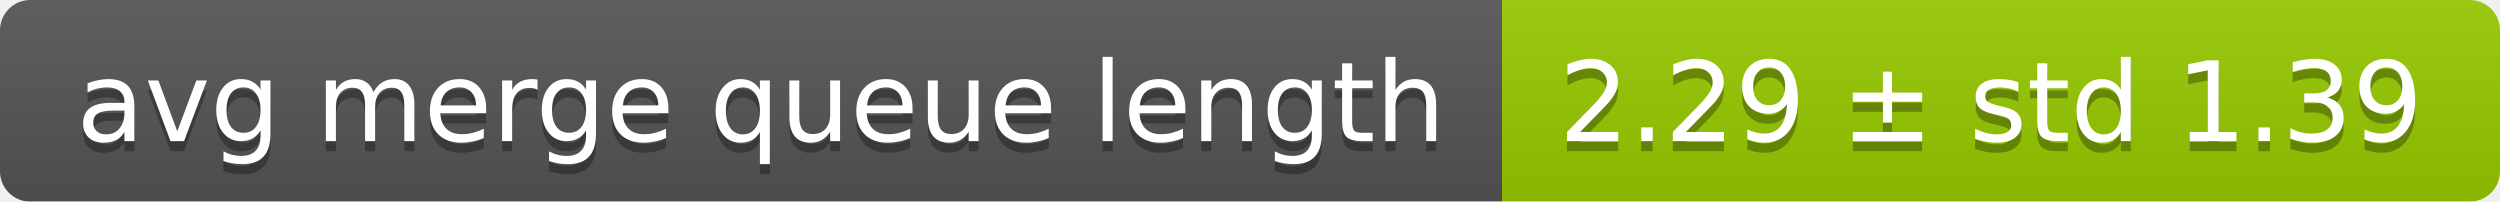
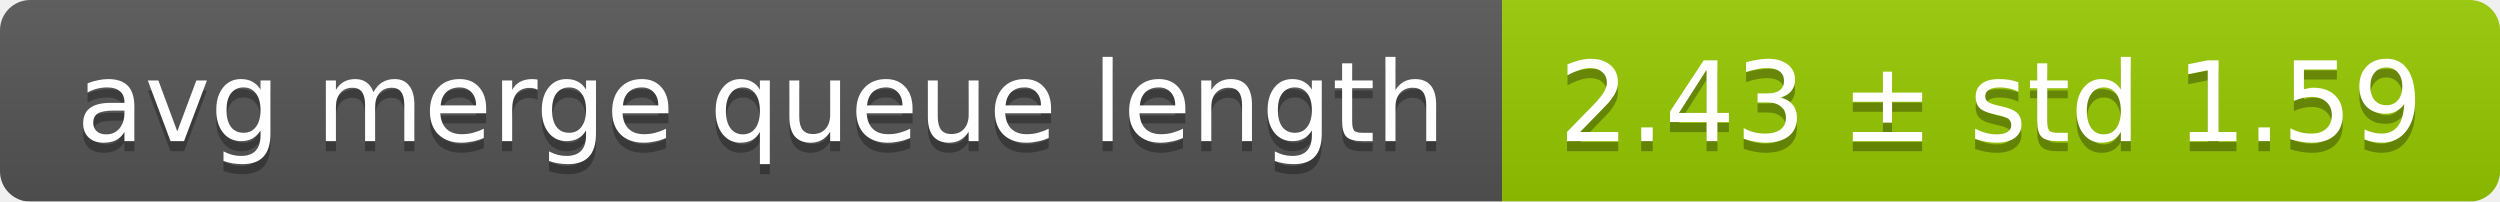
<svg xmlns="http://www.w3.org/2000/svg" width="248" height="20">
  <linearGradient id="smooth" x2="0" y2="100%">
    <stop offset="0" stop-color="#bbb" stop-opacity=".1" />
    <stop offset="1" stop-opacity=".1" />
  </linearGradient>
  <mask id="round">
    <rect width="248" height="20" rx="3" fill="#fff" />
  </mask>
  <g mask="url(#round)">
    <rect width="149" height="20" fill="#555" />
    <rect x="149" width="99" height="20" fill="#97ca00" />
    <rect width="248" height="20" fill="url(#smooth)" />
  </g>
  <g fill="#fff" text-anchor="middle" font-family="DejaVu Sans,Verdana,Geneva,sans-serif" font-size="11">
    <text x="75.5" y="15" fill="#010101" fill-opacity=".3">avg merge queue length</text>
    <text x="75.5" y="14">avg merge queue length</text>
-     <text x="197.5" y="15" fill="#010101" fill-opacity=".3">2.29 ± std 1.39</text>
-     <text x="197.5" y="14">2.29 ± std 1.39</text>
+     <text x="197.5" y="15" fill="#010101" fill-opacity=".3">2.43 ± std 1.59</text>
+     <text x="197.5" y="14">2.43 ± std 1.59</text>
  </g>
</svg>
